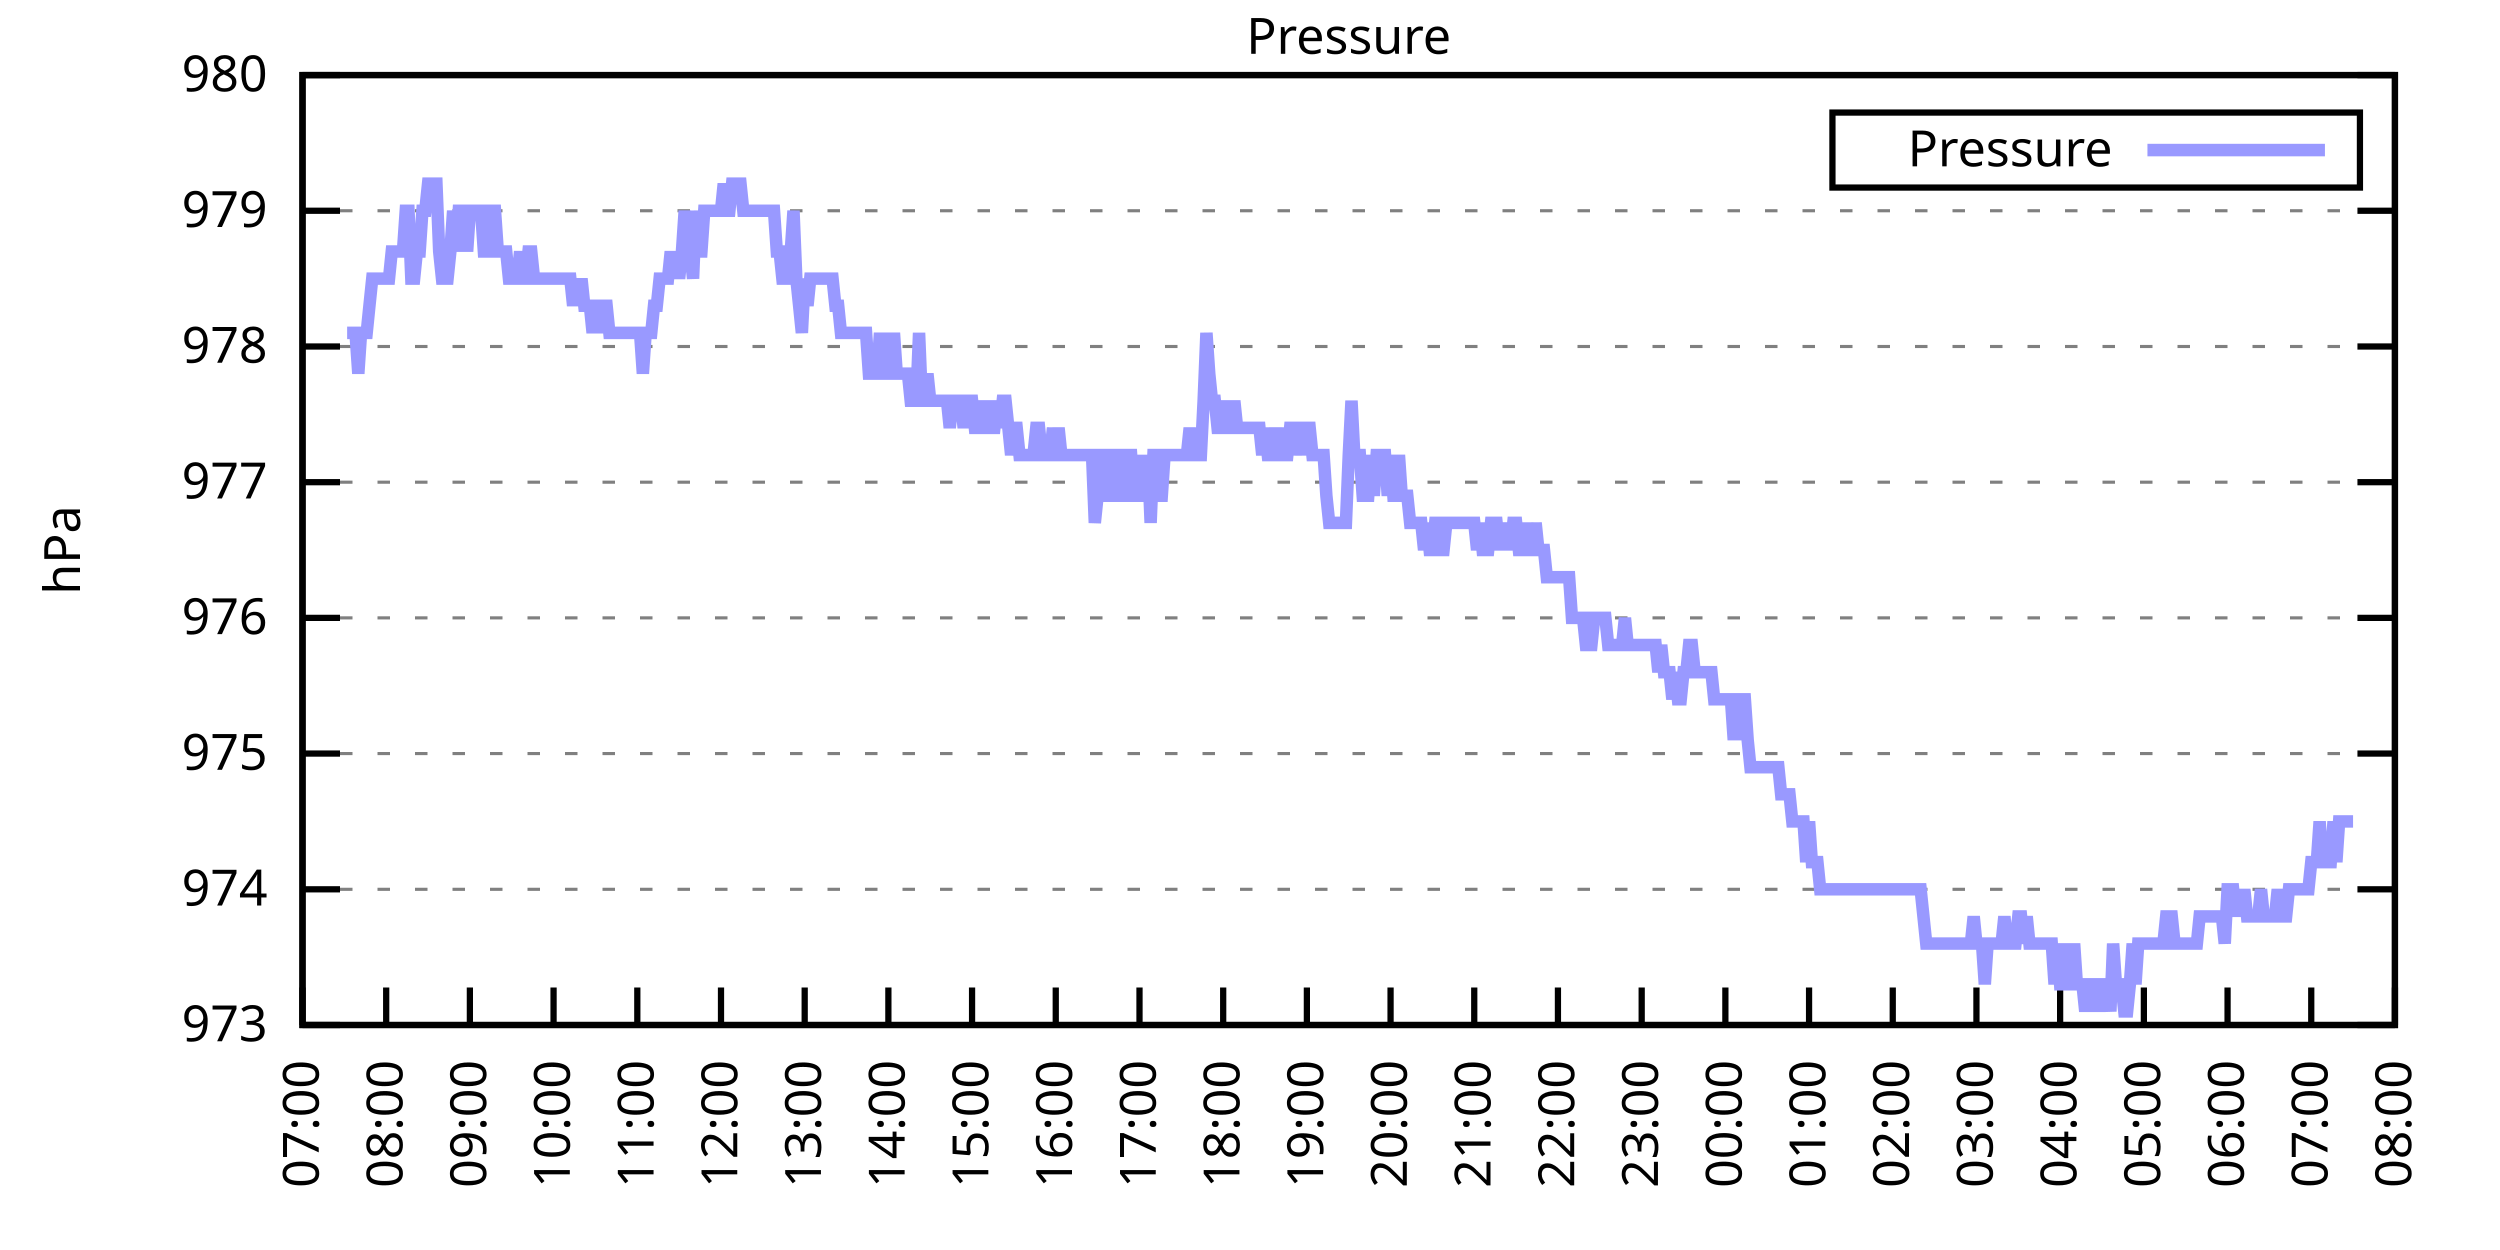
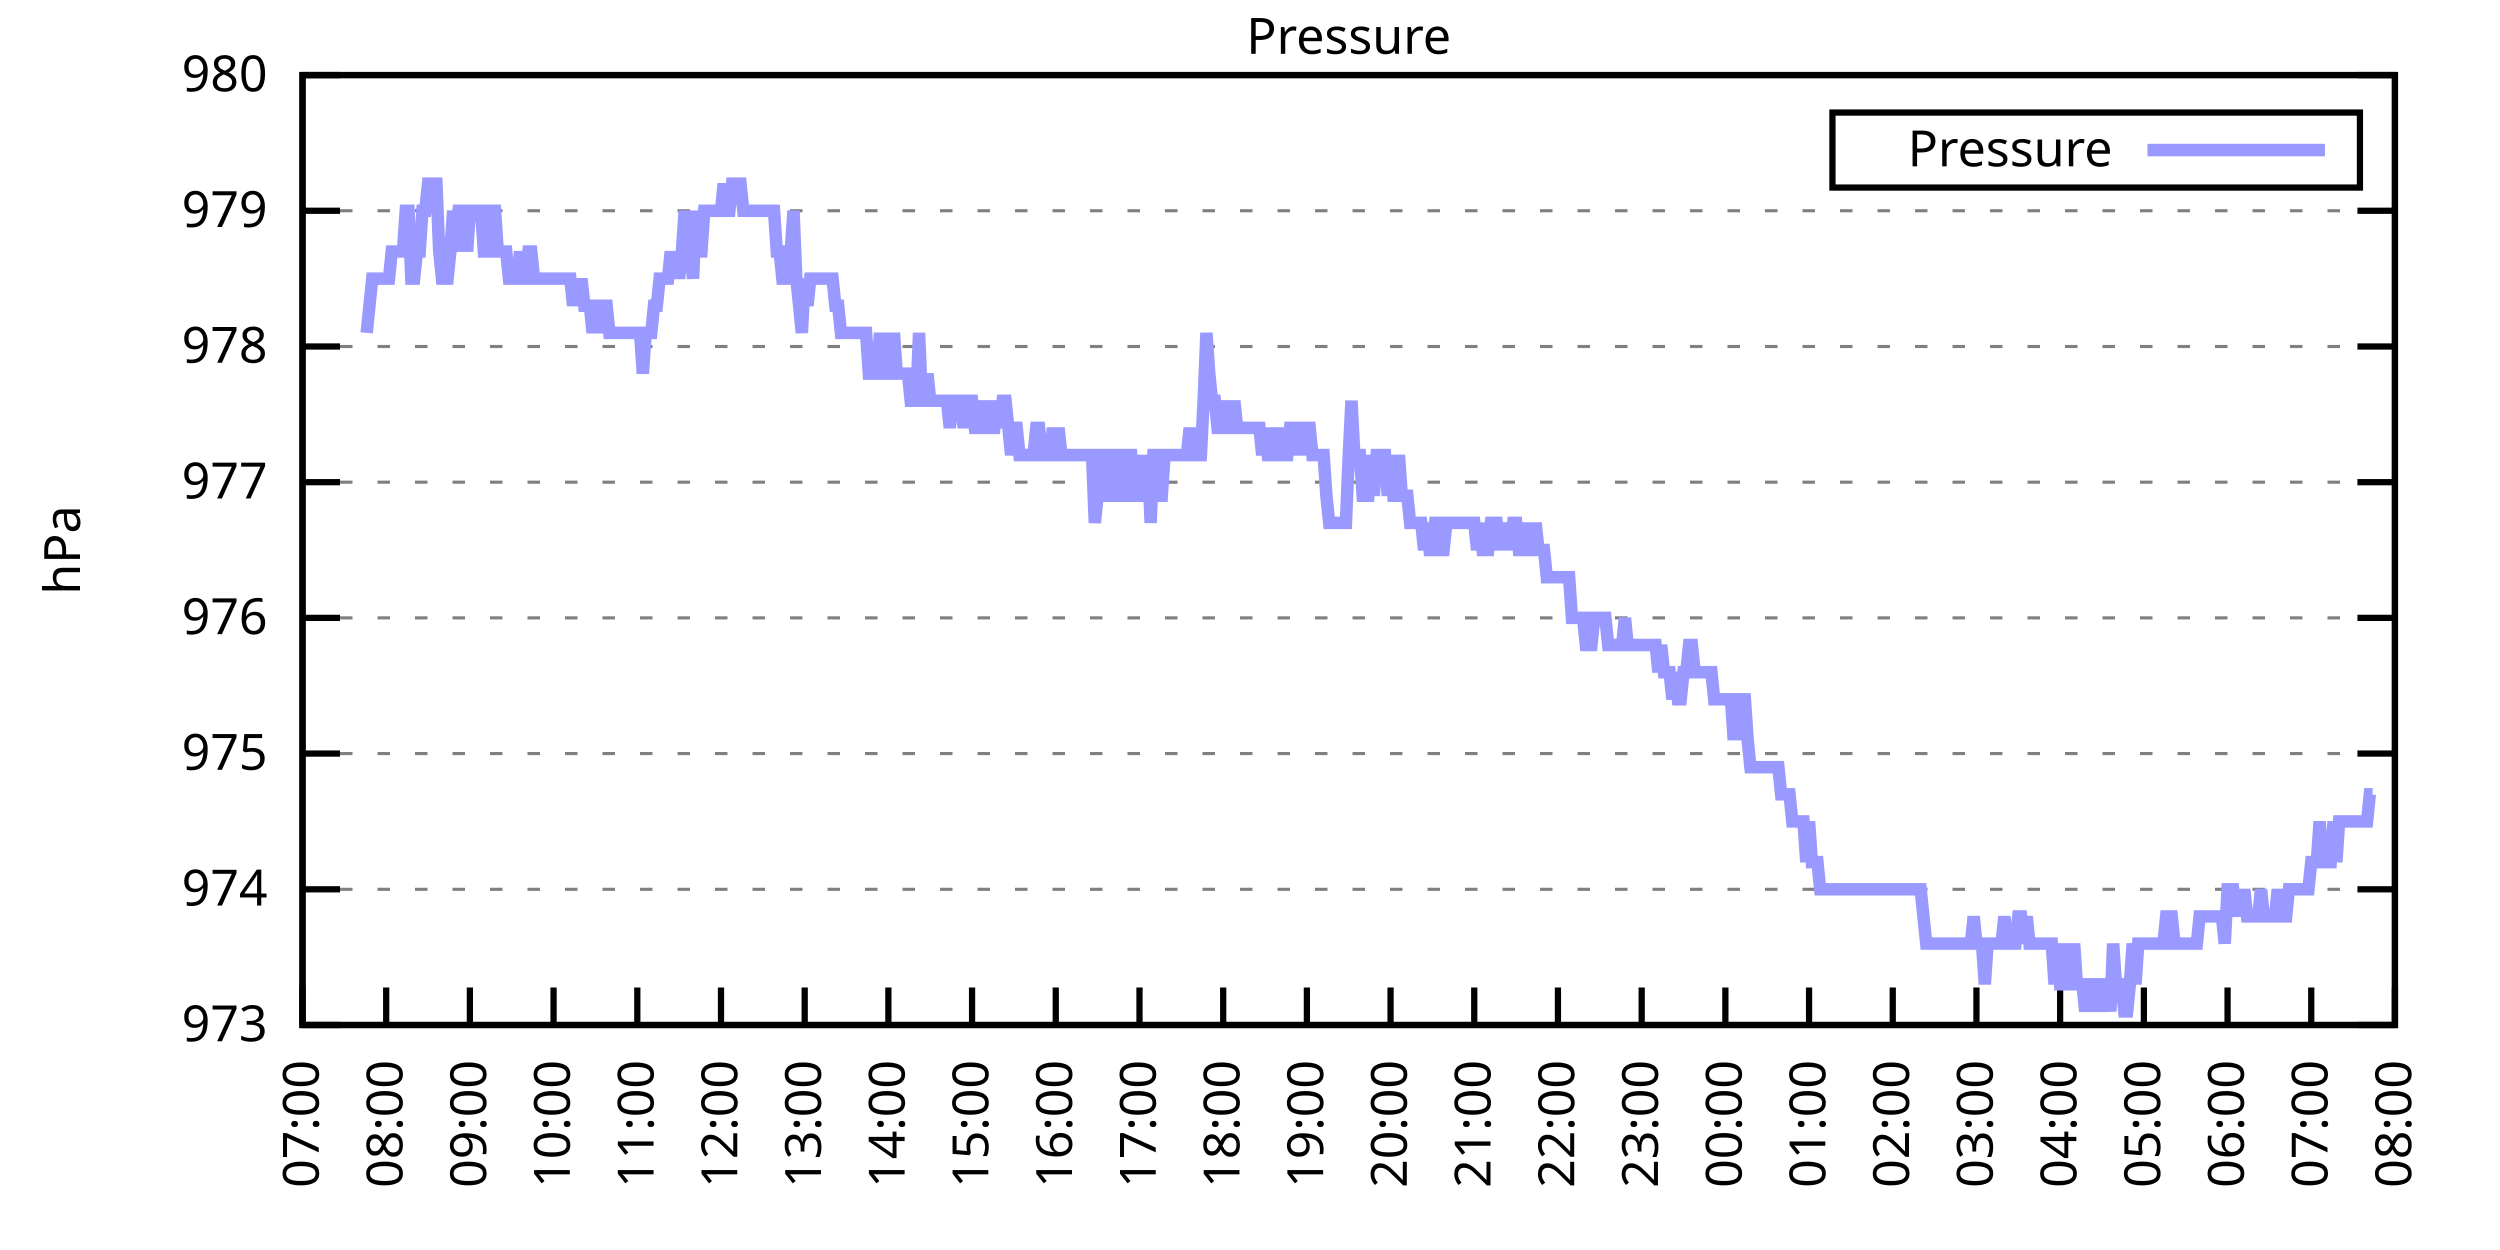
<svg xmlns="http://www.w3.org/2000/svg" xmlns:xlink="http://www.w3.org/1999/xlink" width="400" height="200" viewBox="0 0 400 200">
  <g id="gnuplot_canvas">
    <rect x="0" y="0" width="400" height="200" fill="none" />
    <defs>
      <circle id="gpDot" r="0.5" stroke-width="0.5" stroke="currentColor" />
      <path id="gpPt0" stroke-width="0.333" stroke="currentColor" d="M-1,0 h2 M0,-1 v2" />
      <path id="gpPt1" stroke-width="0.333" stroke="currentColor" d="M-1,-1 L1,1 M1,-1 L-1,1" />
      <path id="gpPt2" stroke-width="0.333" stroke="currentColor" d="M-1,0 L1,0 M0,-1 L0,1 M-1,-1 L1,1 M-1,1 L1,-1" />
      <rect id="gpPt3" stroke-width="0.333" stroke="currentColor" x="-1" y="-1" width="2" height="2" />
      <rect id="gpPt4" stroke-width="0.333" stroke="currentColor" fill="currentColor" x="-1" y="-1" width="2" height="2" />
      <circle id="gpPt5" stroke-width="0.333" stroke="currentColor" cx="0" cy="0" r="1" />
      <use xlink:href="#gpPt5" id="gpPt6" fill="currentColor" stroke="none" />
      <path id="gpPt7" stroke-width="0.333" stroke="currentColor" d="M0,-1.33 L-1.33,0.67 L1.33,0.67 z" />
      <use xlink:href="#gpPt7" id="gpPt8" fill="currentColor" stroke="none" />
      <use xlink:href="#gpPt7" id="gpPt9" stroke="currentColor" transform="rotate(180)" />
      <use xlink:href="#gpPt9" id="gpPt10" fill="currentColor" stroke="none" />
      <use xlink:href="#gpPt3" id="gpPt11" stroke="currentColor" transform="rotate(45)" />
      <use xlink:href="#gpPt11" id="gpPt12" fill="currentColor" stroke="none" />
      <path id="gpPt13" stroke-width="0.333" stroke="currentColor" d="M0,1.330 L1.265,0.411 L0.782,-1.067 L-0.782,-1.076 L-1.265,0.411 z" />
      <use xlink:href="#gpPt13" id="gpPt14" fill="currentColor" stroke="none" />
      <filter id="textbox" filterUnits="objectBoundingBox" x="0" y="0" height="1" width="1">
        <feFlood flood-color="white" flood-opacity="1" result="bgnd" />
        <feComposite in="SourceGraphic" in2="bgnd" operator="atop" />
      </filter>
      <filter id="greybox" filterUnits="objectBoundingBox" x="0" y="0" height="1" width="1">
        <feFlood flood-color="lightgrey" flood-opacity="1" result="grey" />
        <feComposite in="SourceGraphic" in2="grey" operator="atop" />
      </filter>
    </defs>
    <g fill="none" color="white" stroke="currentColor" stroke-width="1.00" stroke-linecap="butt" stroke-linejoin="miter">
</g>
    <g fill="none" color="black" stroke="currentColor" stroke-width="1.00" stroke-linecap="butt" stroke-linejoin="miter">
      <g stroke="none" shape-rendering="crispEdges">
        <polygon fill="rgb(255, 255, 255)" points="48.40,164.00 383.18,164.00 383.18,12.02 48.40,12.02 " />
      </g>
    </g>
    <g fill="none" color="black" stroke="currentColor" stroke-width="1.00" stroke-linecap="butt" stroke-linejoin="miter">
</g>
    <g fill="none" color="black" stroke="black" stroke-width="0.50" stroke-linecap="butt" stroke-linejoin="miter">
</g>
    <g fill="none" color="gray" stroke="currentColor" stroke-width="0.50" stroke-linecap="butt" stroke-linejoin="miter">
      <path stroke="gray" stroke-dasharray="2,4" class="gridline" d="M48.40,164.00 L383.19,164.00  " />
    </g>
    <g fill="none" color="gray" stroke="gray" stroke-width="1.00" stroke-linecap="butt" stroke-linejoin="miter">
</g>
    <g fill="none" color="black" stroke="currentColor" stroke-width="1.00" stroke-linecap="butt" stroke-linejoin="miter">
      <path stroke="black" d="M48.40,164.00 L54.40,164.00 M383.19,164.00 L377.19,164.00  " />
      <g transform="translate(42.80,166.60)" stroke="none" fill="black" font-family="Sans" font-size="8.00" text-anchor="end">
        <text>
          <tspan font-family="Sans"> 973</tspan>
        </text>
      </g>
    </g>
    <g fill="none" color="black" stroke="currentColor" stroke-width="1.00" stroke-linecap="butt" stroke-linejoin="miter">
</g>
    <g fill="none" color="black" stroke="black" stroke-width="0.50" stroke-linecap="butt" stroke-linejoin="miter">
</g>
    <g fill="none" color="gray" stroke="currentColor" stroke-width="0.50" stroke-linecap="butt" stroke-linejoin="miter">
      <path stroke="gray" stroke-dasharray="2,4" class="gridline" d="M48.40,142.29 L383.19,142.29  " />
    </g>
    <g fill="none" color="gray" stroke="gray" stroke-width="1.00" stroke-linecap="butt" stroke-linejoin="miter">
</g>
    <g fill="none" color="black" stroke="currentColor" stroke-width="1.00" stroke-linecap="butt" stroke-linejoin="miter">
      <path stroke="black" d="M48.40,142.29 L54.40,142.29 M383.19,142.29 L377.19,142.29  " />
      <g transform="translate(42.80,144.89)" stroke="none" fill="black" font-family="Sans" font-size="8.00" text-anchor="end">
        <text>
          <tspan font-family="Sans"> 974</tspan>
        </text>
      </g>
    </g>
    <g fill="none" color="black" stroke="currentColor" stroke-width="1.00" stroke-linecap="butt" stroke-linejoin="miter">
</g>
    <g fill="none" color="black" stroke="black" stroke-width="0.50" stroke-linecap="butt" stroke-linejoin="miter">
</g>
    <g fill="none" color="gray" stroke="currentColor" stroke-width="0.50" stroke-linecap="butt" stroke-linejoin="miter">
      <path stroke="gray" stroke-dasharray="2,4" class="gridline" d="M48.40,120.57 L383.19,120.57  " />
    </g>
    <g fill="none" color="gray" stroke="gray" stroke-width="1.00" stroke-linecap="butt" stroke-linejoin="miter">
</g>
    <g fill="none" color="black" stroke="currentColor" stroke-width="1.00" stroke-linecap="butt" stroke-linejoin="miter">
      <path stroke="black" d="M48.40,120.57 L54.40,120.57 M383.19,120.57 L377.19,120.57  " />
      <g transform="translate(42.80,123.17)" stroke="none" fill="black" font-family="Sans" font-size="8.00" text-anchor="end">
        <text>
          <tspan font-family="Sans"> 975</tspan>
        </text>
      </g>
    </g>
    <g fill="none" color="black" stroke="currentColor" stroke-width="1.00" stroke-linecap="butt" stroke-linejoin="miter">
</g>
    <g fill="none" color="black" stroke="black" stroke-width="0.50" stroke-linecap="butt" stroke-linejoin="miter">
</g>
    <g fill="none" color="gray" stroke="currentColor" stroke-width="0.50" stroke-linecap="butt" stroke-linejoin="miter">
      <path stroke="gray" stroke-dasharray="2,4" class="gridline" d="M48.40,98.86 L383.19,98.86  " />
    </g>
    <g fill="none" color="gray" stroke="gray" stroke-width="1.00" stroke-linecap="butt" stroke-linejoin="miter">
</g>
    <g fill="none" color="black" stroke="currentColor" stroke-width="1.00" stroke-linecap="butt" stroke-linejoin="miter">
      <path stroke="black" d="M48.40,98.86 L54.40,98.86 M383.19,98.86 L377.19,98.86  " />
      <g transform="translate(42.80,101.46)" stroke="none" fill="black" font-family="Sans" font-size="8.00" text-anchor="end">
        <text>
          <tspan font-family="Sans"> 976</tspan>
        </text>
      </g>
    </g>
    <g fill="none" color="black" stroke="currentColor" stroke-width="1.00" stroke-linecap="butt" stroke-linejoin="miter">
</g>
    <g fill="none" color="black" stroke="black" stroke-width="0.50" stroke-linecap="butt" stroke-linejoin="miter">
</g>
    <g fill="none" color="gray" stroke="currentColor" stroke-width="0.50" stroke-linecap="butt" stroke-linejoin="miter">
      <path stroke="gray" stroke-dasharray="2,4" class="gridline" d="M48.40,77.15 L383.19,77.15  " />
    </g>
    <g fill="none" color="gray" stroke="gray" stroke-width="1.00" stroke-linecap="butt" stroke-linejoin="miter">
</g>
    <g fill="none" color="black" stroke="currentColor" stroke-width="1.00" stroke-linecap="butt" stroke-linejoin="miter">
      <path stroke="black" d="M48.40,77.15 L54.40,77.15 M383.19,77.15 L377.19,77.15  " />
      <g transform="translate(42.80,79.75)" stroke="none" fill="black" font-family="Sans" font-size="8.00" text-anchor="end">
        <text>
          <tspan font-family="Sans"> 977</tspan>
        </text>
      </g>
    </g>
    <g fill="none" color="black" stroke="currentColor" stroke-width="1.00" stroke-linecap="butt" stroke-linejoin="miter">
</g>
    <g fill="none" color="black" stroke="black" stroke-width="0.50" stroke-linecap="butt" stroke-linejoin="miter">
</g>
    <g fill="none" color="gray" stroke="currentColor" stroke-width="0.50" stroke-linecap="butt" stroke-linejoin="miter">
      <path stroke="gray" stroke-dasharray="2,4" class="gridline" d="M48.40,55.44 L383.19,55.44  " />
    </g>
    <g fill="none" color="gray" stroke="gray" stroke-width="1.00" stroke-linecap="butt" stroke-linejoin="miter">
</g>
    <g fill="none" color="black" stroke="currentColor" stroke-width="1.00" stroke-linecap="butt" stroke-linejoin="miter">
      <path stroke="black" d="M48.40,55.44 L54.40,55.44 M383.19,55.44 L377.19,55.44  " />
      <g transform="translate(42.80,58.04)" stroke="none" fill="black" font-family="Sans" font-size="8.00" text-anchor="end">
        <text>
          <tspan font-family="Sans"> 978</tspan>
        </text>
      </g>
    </g>
    <g fill="none" color="black" stroke="currentColor" stroke-width="1.00" stroke-linecap="butt" stroke-linejoin="miter">
</g>
    <g fill="none" color="black" stroke="black" stroke-width="0.50" stroke-linecap="butt" stroke-linejoin="miter">
</g>
    <g fill="none" color="gray" stroke="currentColor" stroke-width="0.50" stroke-linecap="butt" stroke-linejoin="miter">
      <path stroke="gray" stroke-dasharray="2,4" class="gridline" d="M48.40,33.72 L383.19,33.72  " />
    </g>
    <g fill="none" color="gray" stroke="gray" stroke-width="1.00" stroke-linecap="butt" stroke-linejoin="miter">
</g>
    <g fill="none" color="black" stroke="currentColor" stroke-width="1.00" stroke-linecap="butt" stroke-linejoin="miter">
      <path stroke="black" d="M48.40,33.72 L54.40,33.72 M383.19,33.72 L377.19,33.72  " />
      <g transform="translate(42.80,36.32)" stroke="none" fill="black" font-family="Sans" font-size="8.00" text-anchor="end">
        <text>
          <tspan font-family="Sans"> 979</tspan>
        </text>
      </g>
    </g>
    <g fill="none" color="black" stroke="currentColor" stroke-width="1.00" stroke-linecap="butt" stroke-linejoin="miter">
</g>
    <g fill="none" color="black" stroke="black" stroke-width="0.50" stroke-linecap="butt" stroke-linejoin="miter">
</g>
    <g fill="none" color="gray" stroke="currentColor" stroke-width="0.50" stroke-linecap="butt" stroke-linejoin="miter">
      <path stroke="gray" stroke-dasharray="2,4" class="gridline" d="M48.40,12.01 L383.19,12.01  " />
    </g>
    <g fill="none" color="gray" stroke="gray" stroke-width="1.00" stroke-linecap="butt" stroke-linejoin="miter">
</g>
    <g fill="none" color="black" stroke="currentColor" stroke-width="1.00" stroke-linecap="butt" stroke-linejoin="miter">
      <path stroke="black" d="M48.40,12.01 L54.40,12.01 M383.19,12.01 L377.19,12.01  " />
      <g transform="translate(42.80,14.61)" stroke="none" fill="black" font-family="Sans" font-size="8.00" text-anchor="end">
        <text>
          <tspan font-family="Sans"> 980</tspan>
        </text>
      </g>
    </g>
    <g fill="none" color="black" stroke="currentColor" stroke-width="1.00" stroke-linecap="butt" stroke-linejoin="miter">
      <path stroke="black" d="M48.40,164.00 L48.40,158.00  " />
      <g transform="translate(51.00,169.60) rotate(270.00)" stroke="none" fill="black" font-family="Sans" font-size="8.00" text-anchor="end">
        <text>
          <tspan font-family="Sans">07:00</tspan>
        </text>
      </g>
    </g>
    <g fill="none" color="black" stroke="currentColor" stroke-width="1.00" stroke-linecap="butt" stroke-linejoin="miter">
      <path stroke="black" d="M61.79,164.00 L61.79,158.00  " />
      <g transform="translate(64.39,169.60) rotate(270.00)" stroke="none" fill="black" font-family="Sans" font-size="8.00" text-anchor="end">
        <text>
          <tspan font-family="Sans">08:00</tspan>
        </text>
      </g>
    </g>
    <g fill="none" color="black" stroke="currentColor" stroke-width="1.00" stroke-linecap="butt" stroke-linejoin="miter">
      <path stroke="black" d="M75.18,164.00 L75.18,158.00  " />
      <g transform="translate(77.78,169.60) rotate(270.00)" stroke="none" fill="black" font-family="Sans" font-size="8.00" text-anchor="end">
        <text>
          <tspan font-family="Sans">09:00</tspan>
        </text>
      </g>
    </g>
    <g fill="none" color="black" stroke="currentColor" stroke-width="1.00" stroke-linecap="butt" stroke-linejoin="miter">
      <path stroke="black" d="M88.57,164.00 L88.57,158.00  " />
      <g transform="translate(91.17,169.60) rotate(270.00)" stroke="none" fill="black" font-family="Sans" font-size="8.00" text-anchor="end">
        <text>
          <tspan font-family="Sans">10:00</tspan>
        </text>
      </g>
    </g>
    <g fill="none" color="black" stroke="currentColor" stroke-width="1.00" stroke-linecap="butt" stroke-linejoin="miter">
      <path stroke="black" d="M101.97,164.00 L101.97,158.00  " />
      <g transform="translate(104.57,169.60) rotate(270.00)" stroke="none" fill="black" font-family="Sans" font-size="8.00" text-anchor="end">
        <text>
          <tspan font-family="Sans">11:00</tspan>
        </text>
      </g>
    </g>
    <g fill="none" color="black" stroke="currentColor" stroke-width="1.00" stroke-linecap="butt" stroke-linejoin="miter">
      <path stroke="black" d="M115.36,164.00 L115.36,158.00  " />
      <g transform="translate(117.96,169.60) rotate(270.00)" stroke="none" fill="black" font-family="Sans" font-size="8.00" text-anchor="end">
        <text>
          <tspan font-family="Sans">12:00</tspan>
        </text>
      </g>
    </g>
    <g fill="none" color="black" stroke="currentColor" stroke-width="1.00" stroke-linecap="butt" stroke-linejoin="miter">
      <path stroke="black" d="M128.75,164.00 L128.75,158.00  " />
      <g transform="translate(131.35,169.60) rotate(270.00)" stroke="none" fill="black" font-family="Sans" font-size="8.00" text-anchor="end">
        <text>
          <tspan font-family="Sans">13:00</tspan>
        </text>
      </g>
    </g>
    <g fill="none" color="black" stroke="currentColor" stroke-width="1.00" stroke-linecap="butt" stroke-linejoin="miter">
      <path stroke="black" d="M142.14,164.00 L142.14,158.00  " />
      <g transform="translate(144.74,169.60) rotate(270.00)" stroke="none" fill="black" font-family="Sans" font-size="8.00" text-anchor="end">
        <text>
          <tspan font-family="Sans">14:00</tspan>
        </text>
      </g>
    </g>
    <g fill="none" color="black" stroke="currentColor" stroke-width="1.00" stroke-linecap="butt" stroke-linejoin="miter">
      <path stroke="black" d="M155.53,164.00 L155.53,158.00  " />
      <g transform="translate(158.13,169.60) rotate(270.00)" stroke="none" fill="black" font-family="Sans" font-size="8.00" text-anchor="end">
        <text>
          <tspan font-family="Sans">15:00</tspan>
        </text>
      </g>
    </g>
    <g fill="none" color="black" stroke="currentColor" stroke-width="1.00" stroke-linecap="butt" stroke-linejoin="miter">
      <path stroke="black" d="M168.92,164.00 L168.92,158.00  " />
      <g transform="translate(171.52,169.60) rotate(270.00)" stroke="none" fill="black" font-family="Sans" font-size="8.00" text-anchor="end">
        <text>
          <tspan font-family="Sans">16:00</tspan>
        </text>
      </g>
    </g>
    <g fill="none" color="black" stroke="currentColor" stroke-width="1.00" stroke-linecap="butt" stroke-linejoin="miter">
      <path stroke="black" d="M182.32,164.00 L182.32,158.00  " />
      <g transform="translate(184.92,169.60) rotate(270.00)" stroke="none" fill="black" font-family="Sans" font-size="8.00" text-anchor="end">
        <text>
          <tspan font-family="Sans">17:00</tspan>
        </text>
      </g>
    </g>
    <g fill="none" color="black" stroke="currentColor" stroke-width="1.00" stroke-linecap="butt" stroke-linejoin="miter">
      <path stroke="black" d="M195.71,164.00 L195.71,158.00  " />
      <g transform="translate(198.31,169.60) rotate(270.00)" stroke="none" fill="black" font-family="Sans" font-size="8.00" text-anchor="end">
        <text>
          <tspan font-family="Sans">18:00</tspan>
        </text>
      </g>
    </g>
    <g fill="none" color="black" stroke="currentColor" stroke-width="1.00" stroke-linecap="butt" stroke-linejoin="miter">
      <path stroke="black" d="M209.10,164.00 L209.10,158.00  " />
      <g transform="translate(211.70,169.60) rotate(270.00)" stroke="none" fill="black" font-family="Sans" font-size="8.00" text-anchor="end">
        <text>
          <tspan font-family="Sans">19:00</tspan>
        </text>
      </g>
    </g>
    <g fill="none" color="black" stroke="currentColor" stroke-width="1.00" stroke-linecap="butt" stroke-linejoin="miter">
      <path stroke="black" d="M222.49,164.00 L222.49,158.00  " />
      <g transform="translate(225.09,169.60) rotate(270.00)" stroke="none" fill="black" font-family="Sans" font-size="8.00" text-anchor="end">
        <text>
          <tspan font-family="Sans">20:00</tspan>
        </text>
      </g>
    </g>
    <g fill="none" color="black" stroke="currentColor" stroke-width="1.00" stroke-linecap="butt" stroke-linejoin="miter">
      <path stroke="black" d="M235.88,164.00 L235.88,158.00  " />
      <g transform="translate(238.48,169.60) rotate(270.00)" stroke="none" fill="black" font-family="Sans" font-size="8.00" text-anchor="end">
        <text>
          <tspan font-family="Sans">21:00</tspan>
        </text>
      </g>
    </g>
    <g fill="none" color="black" stroke="currentColor" stroke-width="1.00" stroke-linecap="butt" stroke-linejoin="miter">
      <path stroke="black" d="M249.27,164.00 L249.27,158.00  " />
      <g transform="translate(251.87,169.60) rotate(270.00)" stroke="none" fill="black" font-family="Sans" font-size="8.00" text-anchor="end">
        <text>
          <tspan font-family="Sans">22:00</tspan>
        </text>
      </g>
    </g>
    <g fill="none" color="black" stroke="currentColor" stroke-width="1.00" stroke-linecap="butt" stroke-linejoin="miter">
      <path stroke="black" d="M262.67,164.00 L262.67,158.00  " />
      <g transform="translate(265.27,169.60) rotate(270.00)" stroke="none" fill="black" font-family="Sans" font-size="8.00" text-anchor="end">
        <text>
          <tspan font-family="Sans">23:00</tspan>
        </text>
      </g>
    </g>
    <g fill="none" color="black" stroke="currentColor" stroke-width="1.00" stroke-linecap="butt" stroke-linejoin="miter">
      <path stroke="black" d="M276.06,164.00 L276.06,158.00  " />
      <g transform="translate(278.66,169.60) rotate(270.00)" stroke="none" fill="black" font-family="Sans" font-size="8.00" text-anchor="end">
        <text>
          <tspan font-family="Sans">00:00</tspan>
        </text>
      </g>
    </g>
    <g fill="none" color="black" stroke="currentColor" stroke-width="1.00" stroke-linecap="butt" stroke-linejoin="miter">
      <path stroke="black" d="M289.45,164.00 L289.45,158.00  " />
      <g transform="translate(292.05,169.60) rotate(270.00)" stroke="none" fill="black" font-family="Sans" font-size="8.00" text-anchor="end">
        <text>
          <tspan font-family="Sans">01:00</tspan>
        </text>
      </g>
    </g>
    <g fill="none" color="black" stroke="currentColor" stroke-width="1.00" stroke-linecap="butt" stroke-linejoin="miter">
      <path stroke="black" d="M302.84,164.00 L302.84,158.00  " />
      <g transform="translate(305.44,169.60) rotate(270.00)" stroke="none" fill="black" font-family="Sans" font-size="8.00" text-anchor="end">
        <text>
          <tspan font-family="Sans">02:00</tspan>
        </text>
      </g>
    </g>
    <g fill="none" color="black" stroke="currentColor" stroke-width="1.00" stroke-linecap="butt" stroke-linejoin="miter">
      <path stroke="black" d="M316.23,164.00 L316.23,158.00  " />
      <g transform="translate(318.83,169.60) rotate(270.00)" stroke="none" fill="black" font-family="Sans" font-size="8.00" text-anchor="end">
        <text>
          <tspan font-family="Sans">03:00</tspan>
        </text>
      </g>
    </g>
    <g fill="none" color="black" stroke="currentColor" stroke-width="1.00" stroke-linecap="butt" stroke-linejoin="miter">
      <path stroke="black" d="M329.62,164.00 L329.62,158.00  " />
      <g transform="translate(332.22,169.60) rotate(270.00)" stroke="none" fill="black" font-family="Sans" font-size="8.00" text-anchor="end">
        <text>
          <tspan font-family="Sans">04:00</tspan>
        </text>
      </g>
    </g>
    <g fill="none" color="black" stroke="currentColor" stroke-width="1.00" stroke-linecap="butt" stroke-linejoin="miter">
      <path stroke="black" d="M343.02,164.00 L343.02,158.00  " />
      <g transform="translate(345.62,169.60) rotate(270.00)" stroke="none" fill="black" font-family="Sans" font-size="8.00" text-anchor="end">
        <text>
          <tspan font-family="Sans">05:00</tspan>
        </text>
      </g>
    </g>
    <g fill="none" color="black" stroke="currentColor" stroke-width="1.00" stroke-linecap="butt" stroke-linejoin="miter">
      <path stroke="black" d="M356.41,164.00 L356.41,158.00  " />
      <g transform="translate(359.01,169.60) rotate(270.00)" stroke="none" fill="black" font-family="Sans" font-size="8.00" text-anchor="end">
        <text>
          <tspan font-family="Sans">06:00</tspan>
        </text>
      </g>
    </g>
    <g fill="none" color="black" stroke="currentColor" stroke-width="1.00" stroke-linecap="butt" stroke-linejoin="miter">
      <path stroke="black" d="M369.80,164.00 L369.80,158.00  " />
      <g transform="translate(372.40,169.60) rotate(270.00)" stroke="none" fill="black" font-family="Sans" font-size="8.00" text-anchor="end">
        <text>
          <tspan font-family="Sans">07:00</tspan>
        </text>
      </g>
    </g>
    <g fill="none" color="black" stroke="currentColor" stroke-width="1.00" stroke-linecap="butt" stroke-linejoin="miter">
      <path stroke="black" d="M383.19,164.00 L383.19,158.00  " />
      <g transform="translate(385.79,169.60) rotate(270.00)" stroke="none" fill="black" font-family="Sans" font-size="8.00" text-anchor="end">
        <text>
          <tspan font-family="Sans">08:00</tspan>
        </text>
      </g>
    </g>
    <g fill="none" color="black" stroke="currentColor" stroke-width="1.00" stroke-linecap="butt" stroke-linejoin="miter">
</g>
    <g fill="none" color="black" stroke="currentColor" stroke-width="1.00" stroke-linecap="butt" stroke-linejoin="miter">
      <path stroke="black" d="M48.40,12.01 L48.40,164.00 L383.19,164.00 L383.19,12.01 L48.40,12.01 Z  " />
    </g>
    <g fill="none" color="black" stroke="currentColor" stroke-width="1.00" stroke-linecap="butt" stroke-linejoin="miter">
</g>
    <g fill="none" color="black" stroke="currentColor" stroke-width="1.00" stroke-linecap="butt" stroke-linejoin="miter">
      <path stroke="black" d="M293.19,30.01 L293.19,18.01 L377.59,18.01 L377.59,30.01 L293.19,30.01 Z  " />
    </g>
    <g id="Pressure_plot_1">
      <g fill="none" color="white" stroke="black" stroke-width="2.00" stroke-linecap="butt" stroke-linejoin="miter">
</g>
      <g fill="none" color="black" stroke="currentColor" stroke-width="2.00" stroke-linecap="butt" stroke-linejoin="miter">
        <g transform="translate(337.99,26.61)" stroke="none" fill="black" font-family="Sans" font-size="8.00" text-anchor="end">
          <text>
            <tspan font-family="Sans">Pressure</tspan>
          </text>
        </g>
      </g>
      <g fill="none" color="black" stroke="currentColor" stroke-width="2.00" stroke-linecap="butt" stroke-linejoin="miter">
-         <path stroke="rgb(153, 153, 255)" d="M343.59,24.01 L371.99,24.01 M55.54,53.26 L55.99,53.26 L56.43,53.26 L56.88,53.26 L57.33,59.78 L57.77,53.26   L58.22,53.26 L58.67,53.26 L59.11,48.92 L59.56,44.58 L60.01,44.58 L60.45,44.58 L60.90,44.58 L61.35,44.58   L61.79,44.58 L62.24,44.58 L62.68,40.24 L63.13,40.24 L63.58,40.24 L64.02,40.24 L64.47,40.24 L64.92,33.72   L65.36,33.72 L65.81,44.58 L66.26,44.58 L66.70,40.24 L67.15,40.24 L67.59,33.72 L68.04,33.72 L68.49,29.38   L68.93,29.38 L69.38,29.38 L69.83,29.38 L70.27,40.24 L70.72,44.58 L71.17,44.58 L71.61,44.58 L72.06,40.24   L72.50,33.72 L72.95,40.24 L73.40,33.72 L73.84,33.72 L74.29,33.72 L74.74,40.24 L75.18,33.72 L75.63,33.72   L76.08,33.72 L76.52,33.72 L76.97,33.72 L77.42,40.24 L77.86,40.24 L78.31,40.24 L78.75,33.72 L79.20,33.72   L79.65,40.24 L80.09,40.24 L80.54,40.24 L80.99,40.24 L81.43,44.58 L81.88,44.58 L82.33,44.58 L82.77,44.58   L83.22,40.24 L83.66,44.58 L84.11,44.58 L84.56,40.24 L85.00,40.24 L85.45,44.58 L85.90,44.58 L86.34,44.58   L86.79,44.58 L87.24,44.58 L87.68,44.58 L88.13,44.58 L88.57,44.58 L89.02,44.58 L89.47,44.58 L89.91,44.58   L90.36,44.58 L90.81,44.58 L91.25,44.58 L91.70,48.92 L92.15,44.58 L92.59,48.92 L93.04,44.58 L93.49,48.92   L93.93,48.92 L94.38,48.92 L94.82,53.26 L95.27,48.92 L95.72,48.92 L96.16,53.26 L96.61,48.92 L97.06,48.92   L97.50,53.26 L97.95,53.26 L98.40,53.26 L98.84,53.26 L99.29,53.26 L99.73,53.26 L100.18,53.26 L100.63,53.26   L101.07,53.26 L101.52,53.26 L101.97,53.26 L102.41,53.26 L102.86,59.78 L103.31,53.26 L103.75,53.26 L104.20,53.26   L104.64,48.92 L105.09,48.92 L105.54,44.58 L105.98,44.58 L106.43,44.58 L106.88,44.58 L107.32,40.24 L107.77,44.58   L108.22,40.24 L108.66,44.58 L109.11,40.24 L109.55,33.72 L110.00,40.24 L110.45,40.24 L110.89,44.58 L111.34,33.72   L111.79,40.24 L112.23,40.24 L112.68,33.72 L113.13,33.72 L113.57,33.72 L114.02,33.72 L114.47,33.72 L114.91,33.72   L115.36,33.72 L115.80,29.38 L116.25,33.72 L116.70,33.72 L117.14,29.38 L117.59,29.38 L118.04,29.38 L118.48,29.38   L118.93,33.72 L119.38,33.72 L119.82,33.72 L120.27,33.72 L120.71,33.72 L121.16,33.72 L121.61,33.72 L122.05,33.72   L122.50,33.72 L122.95,33.72 L123.39,33.72 L123.84,33.72 L124.29,40.24 L124.73,40.24 L125.18,44.58 L125.62,44.58   L126.07,40.24 L126.52,40.24 L126.96,33.72 L127.41,44.58 L127.86,48.92 L128.30,53.26 L128.75,44.58 L129.20,48.92   L129.64,44.58 L130.09,44.58 L130.54,44.58 L130.98,44.58 L131.43,44.58 L131.87,44.58 L132.32,44.58 L132.77,44.58   L133.21,44.58 L133.66,48.92 L134.11,48.92 L134.55,53.26 L135.00,53.26 L135.45,53.26 L135.89,53.26 L136.34,53.26   L136.78,53.26 L137.23,53.26 L137.68,53.26 L138.12,53.26 L138.57,53.26 L139.02,59.78 L139.46,59.78 L139.91,59.78   L140.36,59.78 L140.80,53.26 L141.25,59.78 L141.69,53.26 L142.14,59.78 L142.59,59.78 L143.03,53.26 L143.48,59.78   L143.93,59.78 L144.37,59.78 L144.82,59.78 L145.27,59.78 L145.71,64.12 L146.16,64.12 L146.61,64.12 L147.05,53.26   L147.50,64.12 L147.94,64.12 L148.39,59.78 L148.84,64.12 L149.28,64.12 L149.73,64.12 L150.18,64.12 L150.62,64.12   L151.07,64.12 L151.52,64.12 L151.96,68.46 L152.41,64.12 L152.85,64.12 L153.30,64.12 L153.75,64.12 L154.19,68.46   L154.64,64.12 L155.09,64.12 L155.53,64.12 L155.98,68.46 L156.43,68.46 L156.87,64.12 L157.32,68.46 L157.76,64.12   L158.21,68.46 L158.66,68.46 L159.10,68.46 L159.55,64.12 L160.00,68.46 L160.44,64.12 L160.89,64.12 L161.34,68.46   L161.78,72.81 L162.23,68.46 L162.67,68.46 L163.12,72.81 L163.57,72.81 L164.01,72.81 L164.46,72.81 L164.91,72.81   L165.35,72.81 L165.80,68.46 L166.25,68.46 L166.69,72.81 L167.14,72.81 L167.59,72.81 L168.03,72.81 L168.48,68.46   L168.92,72.81 L169.37,68.46 L169.82,72.81 L170.26,72.81 L170.71,72.81 L171.16,72.81 L171.60,72.81 L172.05,72.81   L172.50,72.81 L172.94,72.81 L173.39,72.81 L173.83,72.81 L174.28,72.81 L174.73,72.81 L175.17,83.66 L175.62,79.32   L176.07,79.32 L176.51,72.81 L176.96,72.81 L177.41,72.81 L177.85,79.32 L178.30,79.32 L178.74,72.81 L179.19,72.81   L179.64,79.32 L180.08,79.32 L180.53,72.81 L180.98,72.81 L181.42,79.32 L181.87,79.32 L182.32,79.32 L182.76,72.81   L183.21,79.32 L183.66,72.81 L184.10,83.66 L184.55,72.81 L184.99,72.81 L185.44,79.32 L185.89,79.32 L186.33,72.81   L186.78,72.81 L187.23,72.81 L187.67,72.81 L188.12,72.81 L188.57,72.81 L189.01,72.81 L189.46,72.81 L189.90,72.81   L190.35,68.46 L190.80,72.81 L191.24,72.81 L191.69,72.81 L192.14,72.81 L192.58,64.12 L193.03,53.26 L193.48,59.78   L193.92,64.12 L194.37,64.12 L194.81,68.46 L195.26,68.46 L195.71,64.12 L196.15,68.46 L196.60,68.46 L197.05,68.46   L197.49,64.12 L197.94,68.46 L198.39,68.46 L198.83,68.46 L199.28,68.46 L199.73,68.46 L200.17,68.46 L200.62,68.46   L201.06,68.46 L201.51,68.46 L201.96,72.81 L202.40,68.46 L202.85,72.81 L203.30,72.81 L203.74,72.81 L204.19,68.46   L204.64,72.81 L205.08,68.46 L205.53,72.81 L205.97,72.81 L206.42,68.46 L206.87,68.46 L207.31,72.81 L207.76,68.46   L208.21,72.81 L208.65,68.46 L209.10,68.46 L209.55,68.46 L209.99,72.81 L210.44,72.81 L210.88,72.81 L211.33,72.81   L211.78,72.81 L212.22,79.32 L212.67,83.66 L213.12,83.66 L213.56,83.66 L214.01,83.66 L214.46,83.66 L214.90,83.66   L215.35,83.66 L215.80,72.81 L216.24,64.12 L216.69,72.81 L217.13,72.81 L217.58,72.81 L218.03,79.32 L218.47,79.32   L218.92,79.32 L219.37,72.81 L219.81,79.32 L220.26,72.81 L220.71,72.81 L221.15,72.81 L221.60,72.81 L222.04,79.32   L222.49,72.81 L222.94,79.32 L223.38,79.32 L223.83,72.81 L224.28,79.32 L224.72,79.32 L225.17,79.32 L225.62,83.66   L226.06,83.66 L226.51,83.66 L226.95,83.66 L227.40,83.66 L227.85,88.00 L228.29,83.66 L228.74,88.00 L229.19,88.00   L229.63,83.66 L230.08,83.66 L230.53,88.00 L230.97,88.00 L231.42,83.66 L231.86,83.66 L232.31,83.66 L232.76,83.66   L233.20,83.66 L233.65,83.66 L234.10,83.66 L234.54,83.66 L234.99,83.66 L235.44,83.66 L235.88,83.66 L236.33,88.00   L236.78,83.66 L237.22,88.00 L237.67,88.00 L238.11,88.00 L238.56,83.66 L239.01,83.66 L239.45,83.66 L239.90,88.00   L240.35,83.66 L240.79,88.00 L241.24,83.66 L241.69,88.00 L242.13,83.66 L242.58,83.66 L243.02,88.00 L243.47,88.00   L243.92,88.00 L244.36,83.66 L244.81,88.00 L245.26,88.00 L245.70,83.66 L246.15,88.00 L246.60,88.00 L247.04,88.00   L247.49,92.35 L247.93,92.35 L248.38,92.35 L248.83,92.35 L249.27,92.35 L249.72,92.35 L250.17,92.35 L250.61,92.35   L251.06,92.35 L251.51,98.86 L251.95,98.86 L252.40,98.86 L252.85,98.86 L253.29,98.86 L253.74,103.20 L254.18,103.20   L254.63,103.20 L255.08,98.86 L255.52,98.86 L255.97,98.86 L256.42,98.86 L256.86,98.86 L257.31,103.20 L257.76,103.20   L258.20,103.20 L258.65,103.20 L259.09,103.20 L259.54,103.20 L259.99,98.86 L260.43,103.20 L260.88,103.20 L261.33,103.20   L261.77,103.20 L262.22,103.20 L262.67,103.20 L263.11,103.20 L263.56,103.20 L264.00,103.20 L264.45,103.20 L264.90,103.20   L265.34,107.55 L265.79,103.20 L266.24,107.55 L266.68,107.55 L267.13,107.55 L267.58,111.89 L268.02,107.55 L268.47,111.89   L268.92,111.89 L269.36,107.55 L269.81,107.55 L270.25,103.20 L270.70,103.20 L271.15,107.55 L271.59,107.55 L272.04,107.55   L272.49,107.55 L272.93,107.55 L273.38,107.55 L273.83,107.55 L274.27,111.89 L274.72,111.89 L275.16,111.89 L275.61,111.89   L276.06,111.89 L276.50,111.89 L276.95,111.89 L277.40,118.40 L277.84,111.89 L278.29,118.40 L278.74,111.89 L279.18,111.89   L279.63,118.40 L280.07,122.75 L280.52,122.75 L280.97,122.75 L281.41,122.75 L281.86,122.75 L282.31,122.75 L282.75,122.75   L283.20,122.75 L283.65,122.75 L284.09,122.75 L284.54,122.75 L284.98,127.09 L285.43,127.09 L285.88,127.09 L286.32,127.09   L286.77,131.43 L287.22,131.43 L287.66,131.43 L288.11,131.43 L288.56,131.43 L289.00,137.94 L289.45,131.43 L289.90,137.94   L290.34,137.94 L290.79,137.94 L291.23,142.29 L291.68,142.29 L292.13,142.29 L292.57,142.29 L293.02,142.29 L293.47,142.29   L293.91,142.29 L294.36,142.29 L294.81,142.29 L295.25,142.29 L295.70,142.29 L296.14,142.29 L296.59,142.29 L297.04,142.29   L297.48,142.29 L297.93,142.29 L298.38,142.29 L298.82,142.29 L299.27,142.29 L299.72,142.29 L300.16,142.29 L300.61,142.29   L301.05,142.29 L301.50,142.29 L301.95,142.29 L302.39,142.29 L302.84,142.29 L303.29,142.29 L303.73,142.29 L304.18,142.29   L304.63,142.29 L305.07,142.29 L305.52,142.29 L305.97,142.29 L306.41,142.29 L306.86,142.29 L307.30,142.29 L307.75,146.63   L308.20,150.97 L308.64,150.97 L309.09,150.97 L309.54,150.97 L309.98,150.97 L310.43,150.97 L310.88,150.97 L311.32,150.97   L311.77,150.97 L312.21,150.97 L312.66,150.97 L313.11,150.97 L313.55,150.97 L314.00,150.97 L314.45,150.97 L314.89,150.97   L315.34,150.97 L315.79,146.63 L316.23,150.97 L316.68,150.97 L317.12,150.97 L317.57,157.49 L318.02,150.97 L318.46,150.97   L318.91,150.97 L319.36,150.97 L319.80,150.97 L320.25,150.97 L320.70,146.63 L321.14,150.97 L321.59,150.97 L322.04,150.97   L322.48,150.97 L322.93,146.63 L323.37,146.63 L323.82,150.97 L324.27,146.63 L324.71,150.97 L325.16,150.97 L325.61,150.97   L326.05,150.97 L326.50,150.97 L326.95,150.97 L327.39,150.97 L327.84,150.97 L328.28,150.97 L328.73,157.49 L329.18,150.97   L329.62,157.49 L330.07,157.49 L330.52,150.97 L330.96,157.49 L331.41,157.49 L331.86,150.97 L332.30,157.49 L332.75,157.49   L333.19,157.49 L333.64,161.83 L334.09,157.49 L334.53,161.83 L334.98,157.49 L335.43,157.49 L335.87,161.83 L336.32,157.49   L336.77,157.49 L337.21,157.49 L337.66,161.83 L338.10,150.97 L338.55,157.49 L339.00,157.49 L339.44,157.49 L339.89,161.83   L340.34,161.83 L340.78,157.49 L341.23,150.97 L341.68,157.49 L342.12,150.97 L342.57,150.97 L343.02,150.97 L343.46,150.97   L343.91,150.97 L344.35,150.97 L344.80,150.97 L345.25,150.97 L345.69,150.97 L346.14,150.97 L346.59,146.63 L347.03,146.63   L347.48,146.63 L347.93,150.97 L348.37,150.97 L348.82,150.97 L349.26,150.97 L349.71,150.97 L350.16,150.97 L350.60,150.97   L351.05,150.97 L351.50,150.97 L351.94,146.63 L352.39,146.63 L352.84,146.63 L353.28,146.63 L353.73,146.63 L354.17,146.63   L354.62,146.63 L355.07,146.63 L355.51,146.63 L355.96,150.97 L356.41,142.29 L356.85,142.29 L357.30,142.29 L357.75,146.63   L358.19,142.29 L358.64,146.63 L359.09,142.29 L359.53,146.63 L359.98,146.63 L360.42,146.63 L360.87,146.63 L361.32,146.63   L361.76,142.29 L362.21,146.63 L362.66,146.63 L363.10,146.63 L363.55,146.63 L364.00,146.63 L364.44,142.29 L364.89,146.63   L365.33,146.63 L365.78,146.63 L366.23,142.29 L366.67,142.29 L367.12,142.29 L367.57,142.29 L368.01,142.29 L368.46,142.29   L368.91,142.29 L369.35,142.29 L369.80,137.94 L370.24,137.94 L370.69,137.94 L371.14,131.43 L371.58,137.94 L372.03,137.94   L372.48,137.94 L372.92,137.94 L373.37,131.43 L373.82,137.94 L374.26,131.43 L374.71,131.43 L375.16,131.43 L375.60,131.43   L376.05,131.43 L376.49,131.43  " />
+         <path stroke="rgb(153, 153, 255)" d="M343.59,24.01 L371.99,24.01 M58.67,53.26 L59.11,48.92 L59.56,44.58 L60.01,44.58 L60.45,44.58 L60.90,44.58   L61.35,44.58 L61.79,44.58 L62.24,44.58 L62.68,40.24 L63.13,40.24 L63.58,40.24 L64.02,40.24 L64.47,40.24   L64.92,33.72 L65.36,33.72 L65.81,44.58 L66.26,44.58 L66.70,40.24 L67.15,40.24 L67.59,33.72 L68.04,33.72   L68.49,29.38 L68.93,29.38 L69.38,29.38 L69.83,29.38 L70.27,40.24 L70.72,44.58 L71.17,44.58 L71.61,44.58   L72.06,40.24 L72.50,33.72 L72.95,40.24 L73.40,33.72 L73.84,33.72 L74.29,33.72 L74.74,40.24 L75.18,33.72   L75.63,33.72 L76.08,33.72 L76.52,33.72 L76.97,33.72 L77.42,40.24 L77.86,40.24 L78.31,40.24 L78.75,33.72   L79.20,33.72 L79.65,40.24 L80.09,40.24 L80.54,40.24 L80.99,40.24 L81.43,44.58 L81.88,44.58 L82.33,44.58   L82.77,44.58 L83.22,40.24 L83.66,44.58 L84.11,44.58 L84.56,40.24 L85.00,40.24 L85.45,44.58 L85.90,44.58   L86.34,44.58 L86.79,44.58 L87.24,44.58 L87.68,44.58 L88.13,44.58 L88.57,44.58 L89.02,44.58 L89.47,44.58   L89.91,44.58 L90.36,44.58 L90.81,44.58 L91.25,44.58 L91.70,48.92 L92.15,44.58 L92.59,48.92 L93.04,44.58   L93.49,48.92 L93.93,48.92 L94.38,48.92 L94.82,53.26 L95.27,48.92 L95.72,48.92 L96.16,53.26 L96.61,48.92   L97.06,48.92 L97.50,53.26 L97.95,53.26 L98.40,53.26 L98.84,53.26 L99.29,53.26 L99.73,53.26 L100.18,53.26   L100.63,53.26 L101.07,53.26 L101.52,53.26 L101.97,53.26 L102.41,53.26 L102.86,59.78 L103.31,53.26 L103.75,53.26   L104.20,53.26 L104.64,48.92 L105.09,48.92 L105.54,44.58 L105.98,44.58 L106.43,44.58 L106.88,44.58 L107.32,40.24   L107.77,44.58 L108.22,40.24 L108.66,44.58 L109.11,40.24 L109.55,33.72 L110.00,40.24 L110.45,40.24 L110.89,44.58   L111.34,33.72 L111.79,40.24 L112.23,40.24 L112.68,33.72 L113.13,33.72 L113.57,33.72 L114.02,33.72 L114.47,33.72   L114.91,33.72 L115.36,33.72 L115.80,29.38 L116.25,33.72 L116.70,33.72 L117.14,29.38 L117.59,29.38 L118.04,29.38   L118.48,29.38 L118.93,33.72 L119.38,33.72 L119.82,33.72 L120.27,33.72 L120.71,33.72 L121.16,33.72 L121.61,33.72   L122.05,33.72 L122.50,33.72 L122.95,33.72 L123.39,33.72 L123.84,33.72 L124.29,40.24 L124.73,40.24 L125.18,44.58   L125.62,44.58 L126.07,40.24 L126.52,40.24 L126.96,33.72 L127.41,44.58 L127.86,48.92 L128.30,53.26 L128.75,44.58   L129.20,48.92 L129.64,44.58 L130.09,44.58 L130.54,44.58 L130.98,44.58 L131.43,44.58 L131.87,44.58 L132.32,44.58   L132.77,44.58 L133.21,44.58 L133.66,48.92 L134.11,48.92 L134.55,53.26 L135.00,53.26 L135.45,53.26 L135.89,53.26   L136.34,53.26 L136.78,53.26 L137.23,53.26 L137.68,53.26 L138.12,53.26 L138.57,53.26 L139.02,59.78 L139.46,59.78   L139.91,59.78 L140.36,59.78 L140.80,53.26 L141.25,59.78 L141.69,53.26 L142.14,59.78 L142.59,59.78 L143.03,53.26   L143.48,59.78 L143.93,59.78 L144.37,59.78 L144.82,59.78 L145.27,59.78 L145.71,64.12 L146.16,64.12 L146.61,64.12   L147.05,53.26 L147.50,64.12 L147.94,64.12 L148.39,59.78 L148.84,64.12 L149.28,64.12 L149.73,64.12 L150.18,64.12   L150.62,64.12 L151.07,64.12 L151.52,64.12 L151.96,68.46 L152.41,64.12 L152.85,64.12 L153.30,64.12 L153.75,64.12   L154.19,68.46 L154.64,64.12 L155.09,64.12 L155.53,64.12 L155.98,68.46 L156.43,68.46 L156.87,64.12 L157.32,68.46   L157.76,64.12 L158.21,68.46 L158.66,68.46 L159.10,68.46 L159.55,64.12 L160.00,68.46 L160.44,64.12 L160.89,64.12   L161.34,68.46 L161.78,72.81 L162.23,68.46 L162.67,68.46 L163.12,72.81 L163.57,72.81 L164.01,72.81 L164.46,72.81   L164.91,72.81 L165.35,72.81 L165.80,68.46 L166.25,68.46 L166.69,72.81 L167.14,72.81 L167.59,72.81 L168.03,72.81   L168.48,68.46 L168.92,72.81 L169.37,68.46 L169.82,72.81 L170.26,72.81 L170.71,72.81 L171.16,72.81 L171.60,72.81   L172.05,72.81 L172.50,72.81 L172.94,72.81 L173.39,72.81 L173.83,72.81 L174.28,72.81 L174.73,72.81 L175.17,83.66   L175.62,79.32 L176.07,79.32 L176.51,72.81 L176.96,72.81 L177.41,72.81 L177.85,79.32 L178.30,79.32 L178.74,72.81   L179.19,72.81 L179.64,79.32 L180.08,79.32 L180.53,72.81 L180.98,72.81 L181.42,79.32 L181.87,79.32 L182.32,79.32   L182.76,72.81 L183.21,79.32 L183.66,72.81 L184.10,83.66 L184.55,72.81 L184.99,72.81 L185.44,79.32 L185.89,79.32   L186.33,72.81 L186.78,72.81 L187.23,72.81 L187.67,72.81 L188.12,72.81 L188.57,72.81 L189.01,72.81 L189.46,72.81   L189.90,72.81 L190.35,68.46 L190.80,72.81 L191.24,72.81 L191.69,72.81 L192.14,72.81 L192.58,64.12 L193.03,53.26   L193.48,59.78 L193.92,64.12 L194.37,64.12 L194.81,68.46 L195.26,68.46 L195.71,64.12 L196.15,68.46 L196.60,68.46   L197.05,68.46 L197.49,64.12 L197.94,68.46 L198.39,68.46 L198.83,68.46 L199.28,68.46 L199.73,68.46 L200.17,68.46   L200.62,68.46 L201.06,68.46 L201.51,68.46 L201.96,72.81 L202.40,68.46 L202.85,72.81 L203.30,72.81 L203.74,72.81   L204.19,68.46 L204.64,72.81 L205.08,68.46 L205.53,72.81 L205.97,72.81 L206.42,68.46 L206.87,68.46 L207.31,72.81   L207.76,68.46 L208.21,72.81 L208.65,68.46 L209.10,68.46 L209.55,68.46 L209.99,72.81 L210.44,72.81 L210.88,72.81   L211.33,72.81 L211.78,72.81 L212.22,79.32 L212.67,83.66 L213.12,83.66 L213.56,83.66 L214.01,83.66 L214.46,83.66   L214.90,83.66 L215.35,83.66 L215.80,72.81 L216.24,64.12 L216.69,72.81 L217.13,72.81 L217.58,72.81 L218.03,79.32   L218.47,79.32 L218.92,79.32 L219.37,72.81 L219.81,79.32 L220.26,72.81 L220.71,72.81 L221.15,72.81 L221.60,72.81   L222.04,79.32 L222.49,72.81 L222.94,79.32 L223.38,79.32 L223.83,72.81 L224.28,79.32 L224.72,79.32 L225.17,79.32   L225.62,83.66 L226.06,83.66 L226.51,83.66 L226.95,83.66 L227.40,83.66 L227.85,88.00 L228.29,83.66 L228.74,88.00   L229.19,88.00 L229.63,83.66 L230.08,83.66 L230.53,88.00 L230.97,88.00 L231.42,83.66 L231.86,83.66 L232.31,83.66   L232.76,83.66 L233.20,83.66 L233.65,83.66 L234.10,83.66 L234.54,83.66 L234.99,83.66 L235.44,83.66 L235.88,83.66   L236.33,88.00 L236.78,83.66 L237.22,88.00 L237.67,88.00 L238.11,88.00 L238.56,83.66 L239.01,83.66 L239.45,83.66   L239.90,88.00 L240.35,83.66 L240.79,88.00 L241.24,83.66 L241.69,88.00 L242.13,83.66 L242.58,83.66 L243.02,88.00   L243.47,88.00 L243.92,88.00 L244.36,83.66 L244.81,88.00 L245.26,88.00 L245.70,83.66 L246.15,88.00 L246.60,88.00   L247.04,88.00 L247.49,92.35 L247.93,92.35 L248.38,92.35 L248.83,92.35 L249.27,92.35 L249.72,92.35 L250.17,92.35   L250.61,92.35 L251.06,92.35 L251.51,98.86 L251.95,98.86 L252.40,98.86 L252.85,98.86 L253.29,98.86 L253.74,103.20   L254.18,103.20 L254.63,103.20 L255.08,98.86 L255.52,98.86 L255.97,98.86 L256.42,98.86 L256.86,98.86 L257.31,103.20   L257.76,103.20 L258.20,103.20 L258.65,103.20 L259.09,103.20 L259.54,103.20 L259.99,98.86 L260.43,103.20 L260.88,103.20   L261.33,103.20 L261.77,103.20 L262.22,103.20 L262.67,103.20 L263.11,103.20 L263.56,103.20 L264.00,103.20 L264.45,103.20   L264.90,103.20 L265.34,107.55 L265.79,103.20 L266.24,107.55 L266.68,107.55 L267.13,107.55 L267.58,111.89 L268.02,107.55   L268.47,111.89 L268.92,111.89 L269.36,107.55 L269.81,107.55 L270.25,103.20 L270.70,103.20 L271.15,107.55 L271.59,107.55   L272.04,107.55 L272.49,107.55 L272.93,107.55 L273.38,107.55 L273.83,107.55 L274.27,111.89 L274.72,111.89 L275.16,111.89   L275.61,111.89 L276.06,111.89 L276.50,111.89 L276.95,111.89 L277.40,118.40 L277.84,111.89 L278.29,118.40 L278.74,111.89   L279.18,111.89 L279.63,118.40 L280.07,122.75 L280.52,122.75 L280.97,122.75 L281.41,122.75 L281.86,122.75 L282.31,122.75   L282.75,122.75 L283.20,122.75 L283.65,122.75 L284.09,122.75 L284.54,122.75 L284.98,127.09 L285.43,127.09 L285.88,127.09   L286.32,127.09 L286.77,131.43 L287.22,131.43 L287.66,131.43 L288.11,131.43 L288.56,131.43 L289.00,137.94 L289.45,131.43   L289.90,137.94 L290.34,137.94 L290.79,137.94 L291.23,142.29 L291.68,142.29 L292.13,142.29 L292.57,142.29 L293.02,142.29   L293.47,142.29 L293.91,142.29 L294.36,142.29 L294.81,142.29 L295.25,142.29 L295.70,142.29 L296.14,142.29 L296.59,142.29   L297.04,142.29 L297.48,142.29 L297.93,142.29 L298.38,142.29 L298.82,142.29 L299.27,142.29 L299.72,142.29 L300.16,142.29   L300.61,142.29 L301.05,142.29 L301.50,142.29 L301.95,142.29 L302.39,142.29 L302.84,142.29 L303.29,142.29 L303.73,142.29   L304.18,142.29 L304.63,142.29 L305.07,142.29 L305.52,142.29 L305.97,142.29 L306.41,142.29 L306.86,142.29 L307.30,142.29   L307.75,146.63 L308.20,150.97 L308.64,150.97 L309.09,150.97 L309.54,150.97 L309.98,150.97 L310.43,150.97 L310.88,150.97   L311.32,150.97 L311.77,150.97 L312.21,150.97 L312.66,150.97 L313.11,150.97 L313.55,150.97 L314.00,150.97 L314.45,150.97   L314.89,150.97 L315.34,150.97 L315.79,146.63 L316.23,150.97 L316.68,150.97 L317.12,150.97 L317.57,157.49 L318.02,150.97   L318.46,150.97 L318.91,150.97 L319.36,150.97 L319.80,150.97 L320.25,150.97 L320.70,146.63 L321.14,150.97 L321.59,150.97   L322.04,150.97 L322.48,150.97 L322.93,146.63 L323.37,146.63 L323.82,150.97 L324.27,146.63 L324.71,150.97 L325.16,150.97   L325.61,150.97 L326.05,150.97 L326.50,150.97 L326.95,150.97 L327.39,150.97 L327.84,150.97 L328.28,150.97 L328.73,157.49   L329.18,150.97 L329.62,157.49 L330.07,157.49 L330.52,150.97 L330.96,157.49 L331.41,157.49 L331.86,150.97 L332.30,157.49   L332.75,157.49 L333.19,157.49 L333.64,161.83 L334.09,157.49 L334.53,161.83 L334.98,157.49 L335.43,157.49 L335.87,161.83   L336.32,157.49 L336.77,157.49 L337.21,157.49 L337.66,161.83 L338.10,150.97 L338.55,157.49 L339.00,157.49 L339.44,157.49   L339.89,161.83 L340.34,161.83 L340.78,157.49 L341.23,150.97 L341.68,157.49 L342.12,150.97 L342.57,150.97 L343.02,150.97   L343.46,150.97 L343.91,150.97 L344.35,150.97 L344.80,150.97 L345.25,150.97 L345.69,150.97 L346.14,150.97 L346.59,146.63   L347.03,146.63 L347.48,146.63 L347.93,150.97 L348.37,150.97 L348.82,150.97 L349.26,150.97 L349.71,150.97 L350.16,150.97   L350.60,150.97 L351.05,150.97 L351.50,150.97 L351.94,146.63 L352.39,146.63 L352.84,146.63 L353.28,146.63 L353.73,146.63   L354.17,146.63 L354.62,146.63 L355.07,146.63 L355.51,146.63 L355.96,150.97 L356.41,142.29 L356.85,142.29 L357.30,142.29   L357.75,146.63 L358.19,142.29 L358.64,146.63 L359.09,142.29 L359.53,146.63 L359.98,146.63 L360.42,146.63 L360.87,146.63   L361.32,146.63 L361.76,142.29 L362.21,146.63 L362.66,146.63 L363.10,146.63 L363.55,146.63 L364.00,146.63 L364.44,142.29   L364.89,146.63 L365.33,146.63 L365.78,146.63 L366.23,142.29 L366.67,142.29 L367.12,142.29 L367.57,142.29 L368.01,142.29   L368.46,142.29 L368.91,142.29 L369.35,142.29 L369.80,137.94 L370.24,137.94 L370.69,137.94 L371.14,131.43 L371.58,137.94   L372.03,137.94 L372.48,137.94 L372.92,137.94 L373.37,131.43 L373.82,137.94 L374.26,131.43 L374.71,131.43 L375.16,131.43   L375.60,131.43 L376.05,131.43 L376.49,131.43 L376.94,131.43 L377.39,131.43 L377.83,131.43 L378.28,131.43 L378.73,131.43   L379.17,127.09 L379.62,127.09  " />
      </g>
    </g>
    <g fill="none" color="black" stroke="currentColor" stroke-width="2.00" stroke-linecap="butt" stroke-linejoin="miter">
</g>
    <g fill="none" color="black" stroke="black" stroke-width="1.00" stroke-linecap="butt" stroke-linejoin="miter">
</g>
    <g fill="none" color="black" stroke="currentColor" stroke-width="1.00" stroke-linecap="butt" stroke-linejoin="miter">
      <path stroke="black" d="M48.40,12.01 L48.40,164.00 L383.19,164.00 L383.19,12.01 L48.40,12.01 Z  " />
      <g transform="translate(12.80,88.01) rotate(270.00)" stroke="none" fill="black" font-family="Sans" font-size="8.00" text-anchor="middle">
        <text>
          <tspan font-family="Sans">hPa</tspan>
        </text>
      </g>
    </g>
    <g fill="none" color="black" stroke="currentColor" stroke-width="1.00" stroke-linecap="butt" stroke-linejoin="miter">
</g>
    <g fill="none" color="black" stroke="currentColor" stroke-width="1.00" stroke-linecap="butt" stroke-linejoin="miter">
      <g transform="translate(215.79,8.61)" stroke="none" fill="black" font-family="Sans" font-size="8.00" text-anchor="middle">
        <text>
          <tspan font-family="Sans">Pressure</tspan>
        </text>
      </g>
    </g>
    <g fill="none" color="black" stroke="currentColor" stroke-width="1.00" stroke-linecap="butt" stroke-linejoin="miter">
</g>
  </g>
</svg>
